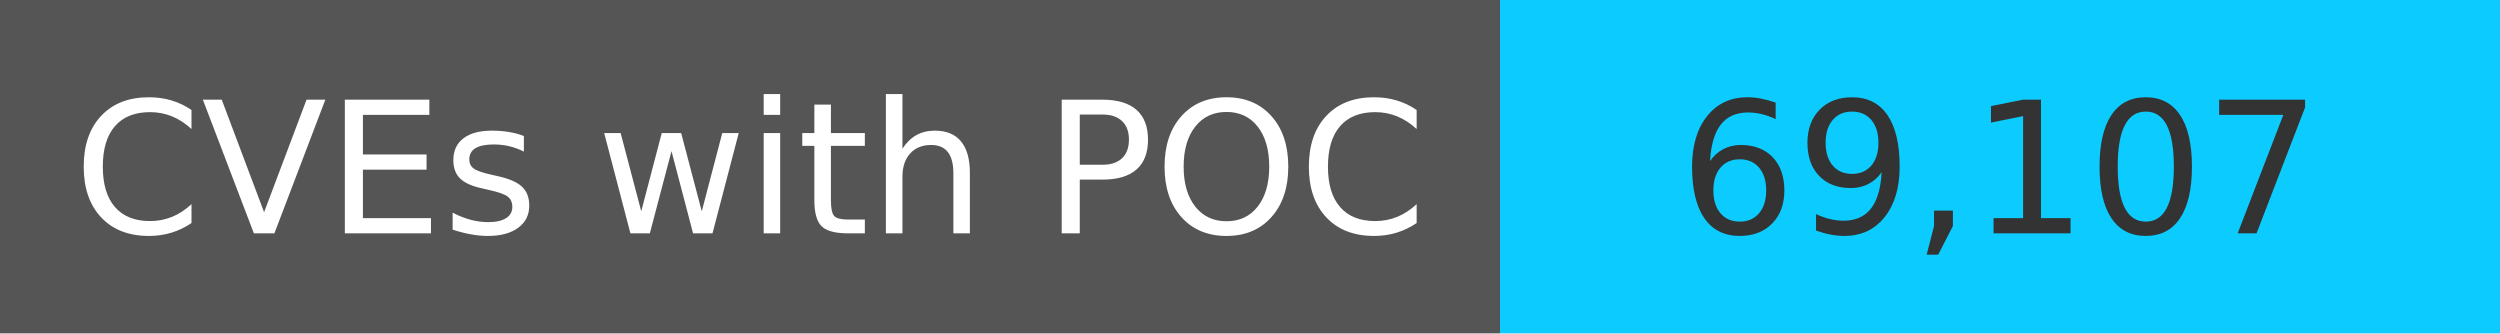
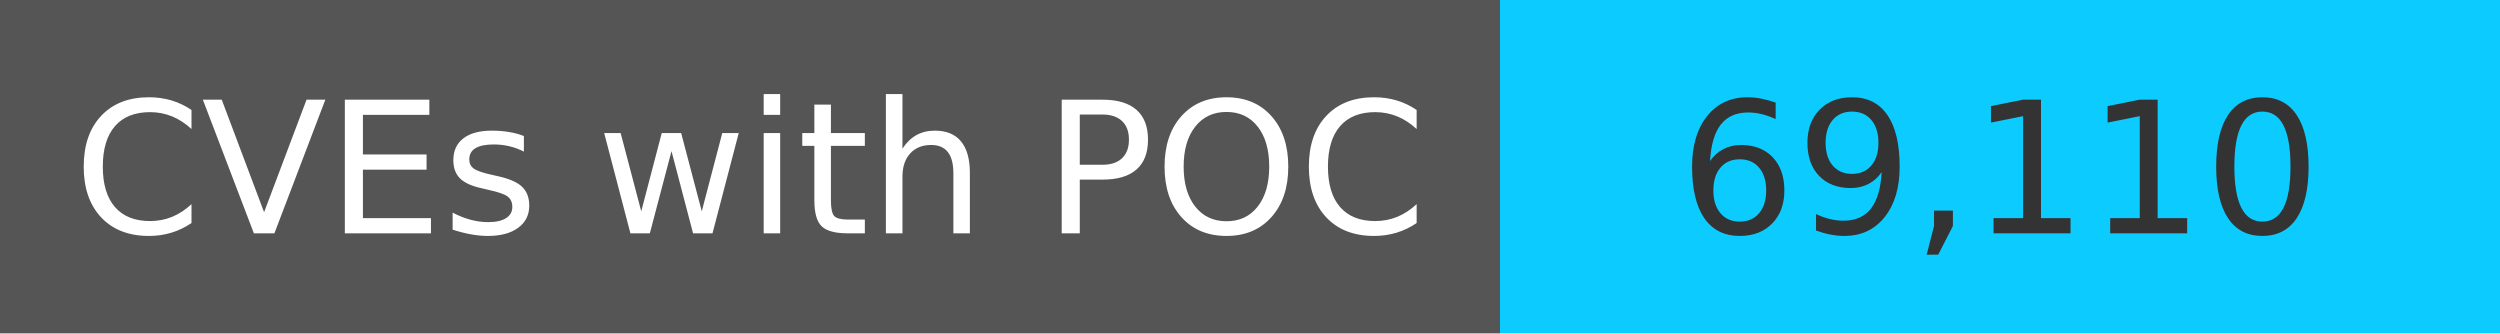
<svg xmlns="http://www.w3.org/2000/svg" width="150" height="20" role="img">
  <linearGradient id="s" x2="0" y2="100%">
    <stop offset="0" stop-color="#bbb" stop-opacity=".1" />
    <stop offset="1" stop-opacity=".1" />
  </linearGradient>
  <g>
    <rect width="90" height="20" fill="#555" />
    <rect x="90" width="267" height="20" fill="#0cccff" />
  </g>
  <g fill="#fff" text-anchor="middle" font-family="Verdana,Geneva,DejaVu Sans,sans-serif" text-rendering="geometricPrecision" font-size="110">
    <text x="450" y="140" transform="scale(.1)" fill="#fff">
            CVEs with POC
        </text>
    <text x="1200" y="140" transform="scale(.1)" fill="#333">
-             69,107
+             69,110
        </text>
  </g>
</svg>
